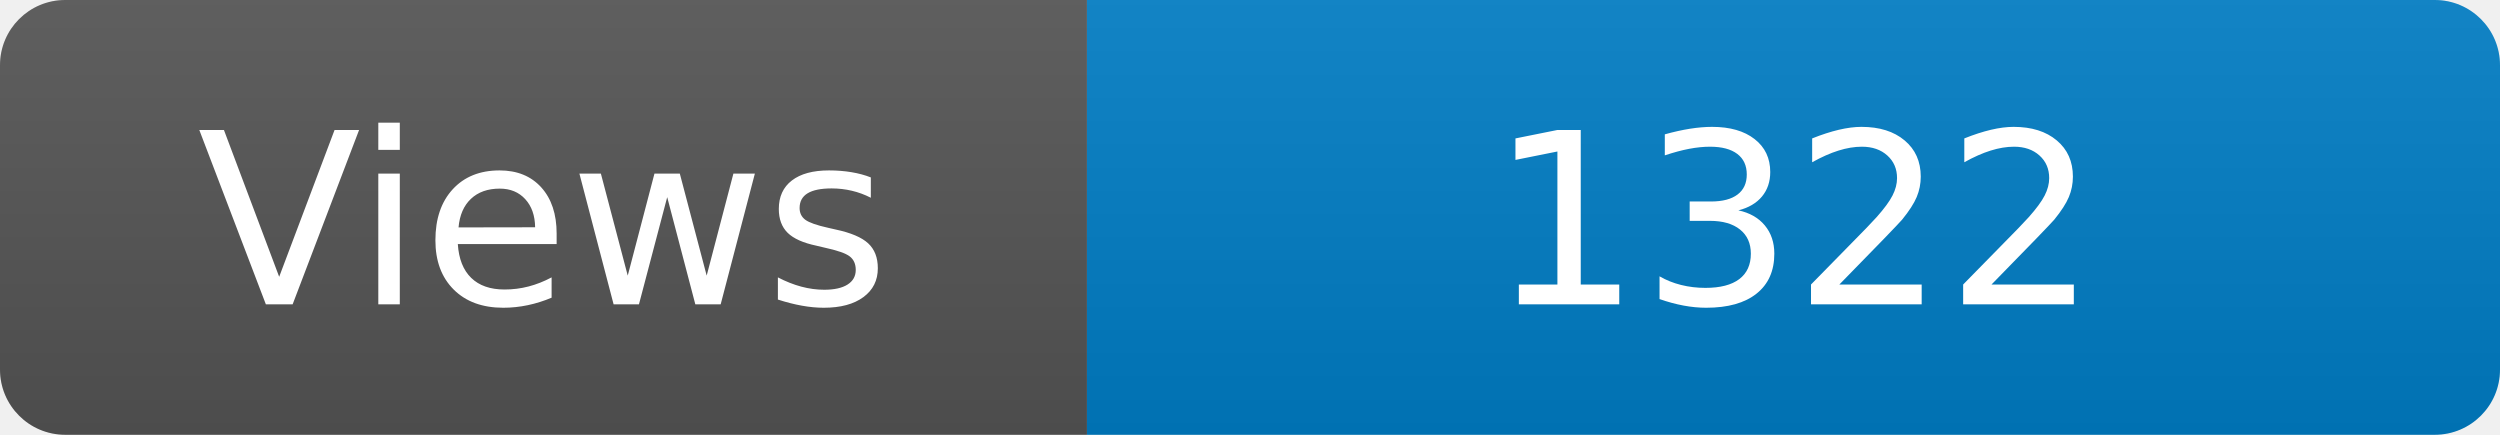
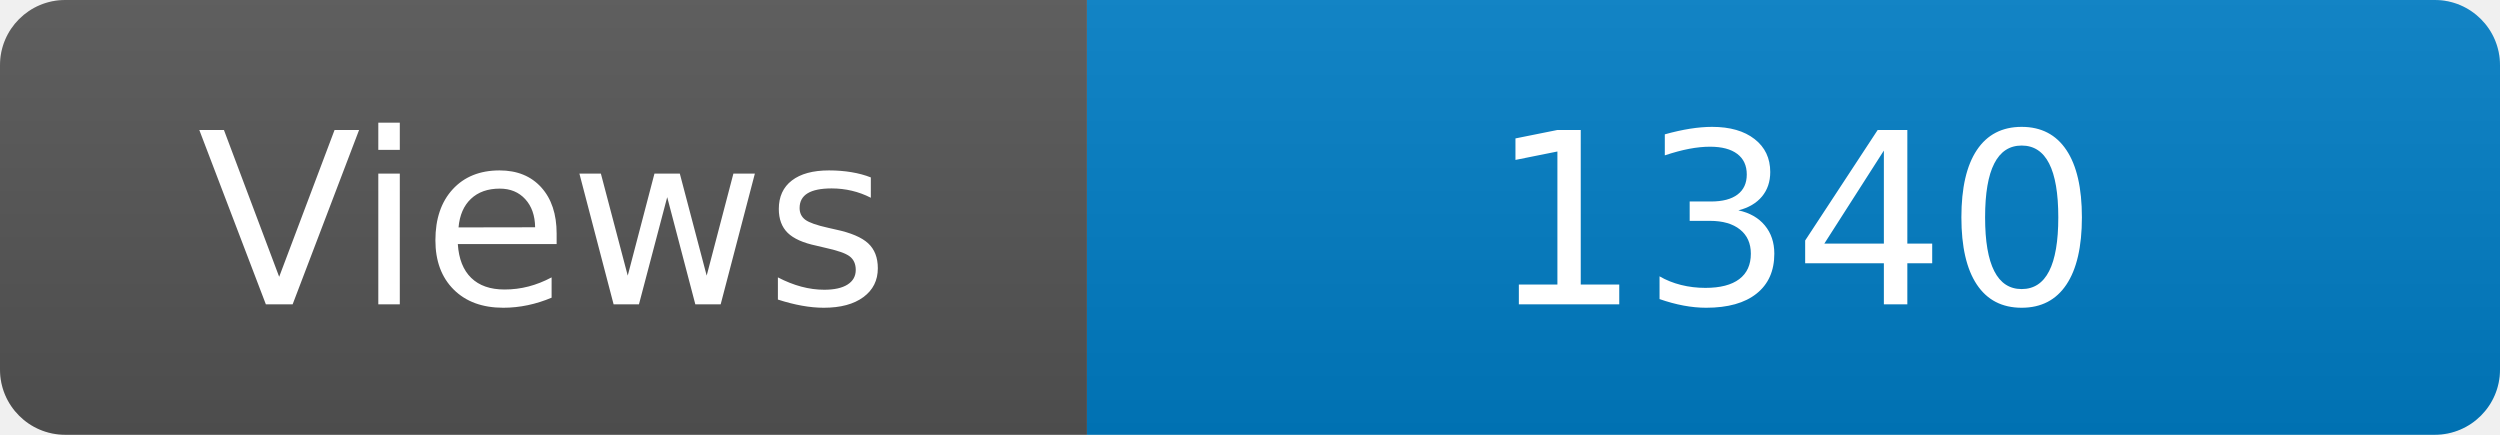
<svg xmlns="http://www.w3.org/2000/svg" width="115" height="20" role="img" aria-label="Maintained?: yes">
  <linearGradient id="s" x2="0" y2="100%">
    <stop offset="0" stop-color="#bbb" stop-opacity=".1" />
    <stop offset="1" stop-opacity=".1" />
  </linearGradient>
  <clipPath id="r">
    <rect width="115" height="20" rx="3" fill="#fff" />
  </clipPath>
  <g clip-path="url(#r)">
    <rect width="50" height="20" fill="#555" />
    <rect x="50" width="160" height="20" fill="#007ec6" />
    <rect width="115" height="20" fill="url(#s)" />
  </g>
  <g fill="#fff" text-anchor="middle" font-family="Verdana,Geneva,DejaVu Sans,sans-serif" font-size="110">
    <text x="250" y="140" transform="scale(.1)" fill="#fff">Views</text>
-     <text x="825" y="140" transform="scale(.1)" fill="#fff">1322</text>
+     <text x="825" y="140" transform="scale(.1)" fill="#fff">1340</text>
  </g>
</svg>
